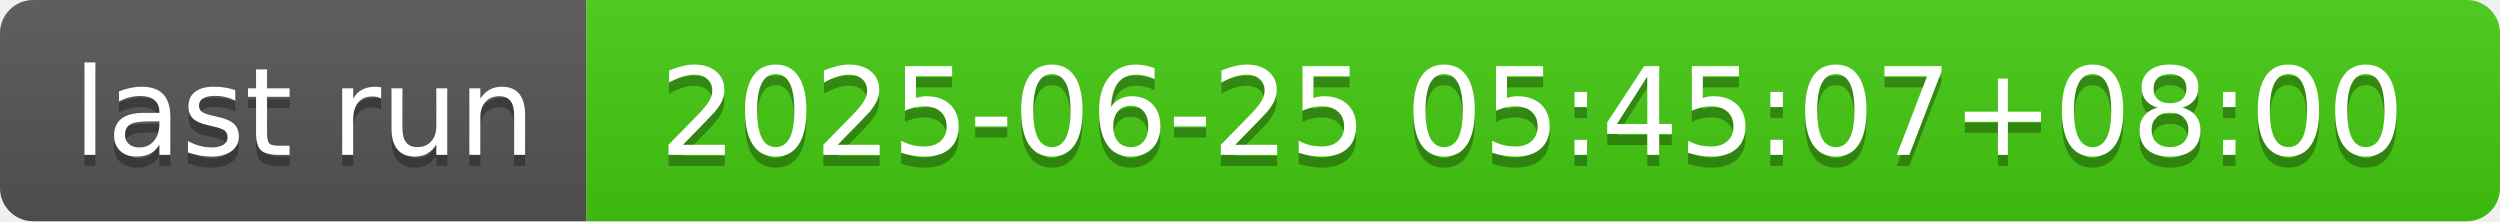
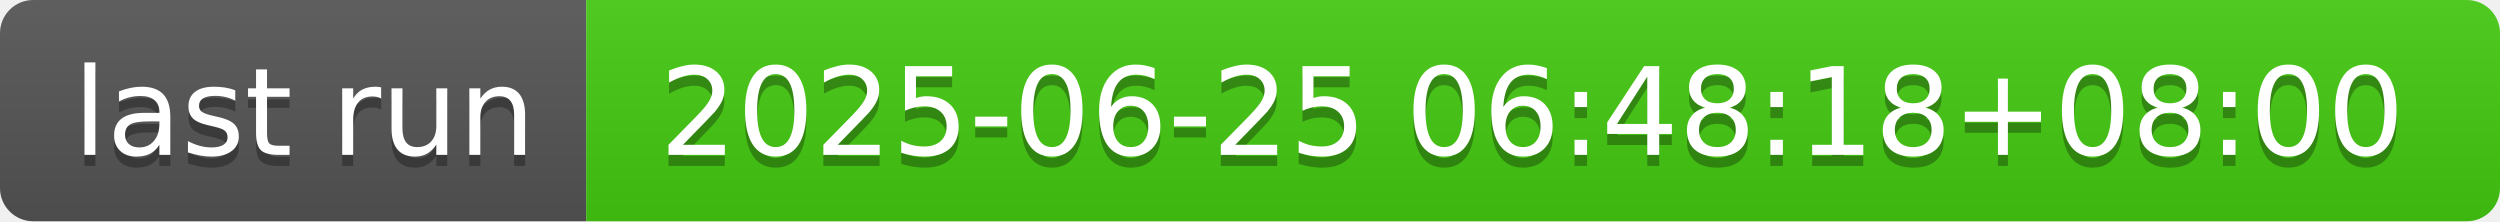
- <svg xmlns="http://www.w3.org/2000/svg" width="226" height="20" role="img" aria-label="last run: 2025-06-25 05:45:07+08:00">
+ <svg xmlns="http://www.w3.org/2000/svg" width="226" height="20" role="img" aria-label="last run: 2025-06-25 06:48:18+08:00">
  <linearGradient id="s" x2="0" y2="100%">
    <stop offset="0" stop-color="#bbb" stop-opacity=".1" />
    <stop offset="1" stop-opacity=".1" />
  </linearGradient>
  <clipPath id="r">
    <rect width="226" height="20" rx="3" fill="#fff" />
  </clipPath>
  <g clip-path="url(#r)">
    <rect width="53" height="20" fill="#555" />
    <rect x="53" width="173" height="20" fill="#4c1" />
    <rect width="226" height="20" fill="url(#s)" />
  </g>
  <g fill="#fff" text-anchor="middle" font-family="Verdana,Geneva,DejaVu Sans,sans-serif" text-rendering="geometricPrecision" font-size="110">
    <text aria-hidden="true" x="275" y="150" fill="#010101" fill-opacity=".3" transform="scale(.1)" textLength="430">last run</text>
    <text x="275" y="140" transform="scale(.1)" fill="#fff" textLength="430">last run</text>
-     <text aria-hidden="true" x="1385" y="150" fill="#010101" fill-opacity=".3" transform="scale(.1)" textLength="1630">2025-06-25 05:45:07+08:00</text>
-     <text x="1385" y="140" transform="scale(.1)" fill="#fff" textLength="1630">2025-06-25 05:45:07+08:00</text>
+     <text aria-hidden="true" x="1385" y="150" fill="#010101" fill-opacity=".3" transform="scale(.1)" textLength="1630">2025-06-25 06:48:18+08:00</text>
+     <text x="1385" y="140" transform="scale(.1)" fill="#fff" textLength="1630">2025-06-25 06:48:18+08:00</text>
  </g>
</svg>
